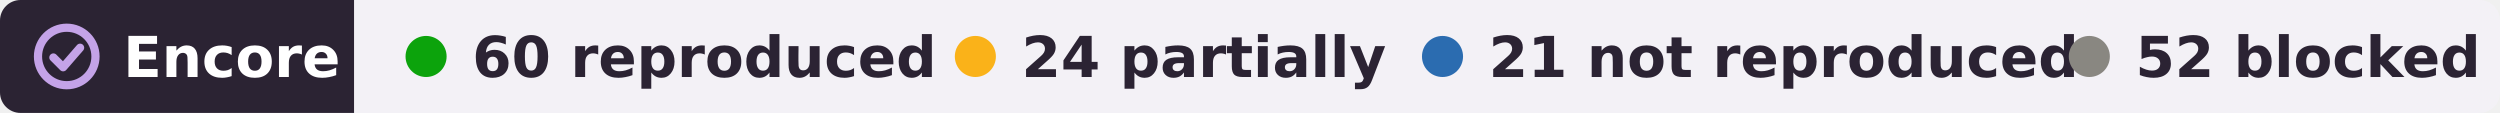
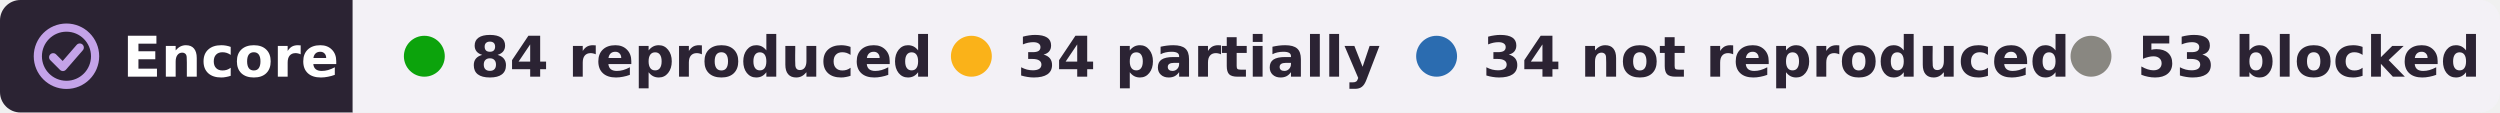
- <svg xmlns="http://www.w3.org/2000/svg" width="487" height="22" viewBox="0 0 487 22" role="img" aria-label="Encore: 60 reproduced, 24 partially reproduced, 21 not reproduced, 52 blocked, of 157 claims in 4 papers of Shawn R. Olsen">
+ <svg xmlns="http://www.w3.org/2000/svg" width="489" height="22" viewBox="0 0 489 22" role="img" aria-label="Encore: 84 reproduced, 34 partially reproduced, 34 not reproduced, 53 blocked, of 205 claims in 5 papers of Shawn R. Olsen">
  <clipPath id="r">
-     <rect width="487" height="22" rx="4" />
+     <rect width="489" height="22" rx="4" />
  </clipPath>
  <g clip-path="url(#r)">
    <rect width="69" height="22" fill="#2b2333" />
-     <rect x="69" width="418" height="22" fill="#f3f1f6" />
+     <rect x="69" width="420" height="22" fill="#f3f1f6" />
  </g>
  <g fill="none" stroke="#c4a3e8" stroke-width="1.6" stroke-linecap="round" stroke-linejoin="round">
    <circle cx="13" cy="11" r="5.6" />
    <path d="M10.4 11.2l1.9 1.9 3.3-3.8" />
  </g>
  <g font-family="Verdana,DejaVu Sans,Geneva,sans-serif" font-size="11" font-weight="bold">
    <text x="24" y="15" fill="#fff" textLength="39">Encore</text>
    <g fill="#2b2333">
      <circle cx="83" cy="11" r="4" fill="#0ca30c" />
-       <text x="92" y="15" textLength="80">60 reproduced</text>
+       <text x="92" y="15" textLength="80">84 reproduced</text>
      <circle cx="190" cy="11" r="4" fill="#fab219" />
-       <text x="199" y="15" textLength="64">24 partially</text>
+       <text x="199" y="15" textLength="64">34 partially</text>
      <circle cx="281" cy="11" r="4" fill="#2b6cb0" />
-       <text x="290" y="15" textLength="99">21 not reproduced</text>
-       <circle cx="407" cy="11" r="4" fill="#898781" />
-       <text x="416" y="15" textLength="61">52 blocked</text>
+       <text x="290" y="15" textLength="101">34 not reproduced</text>
+       <circle cx="409" cy="11" r="4" fill="#898781" />
+       <text x="418" y="15" textLength="61">53 blocked</text>
    </g>
  </g>
</svg>
